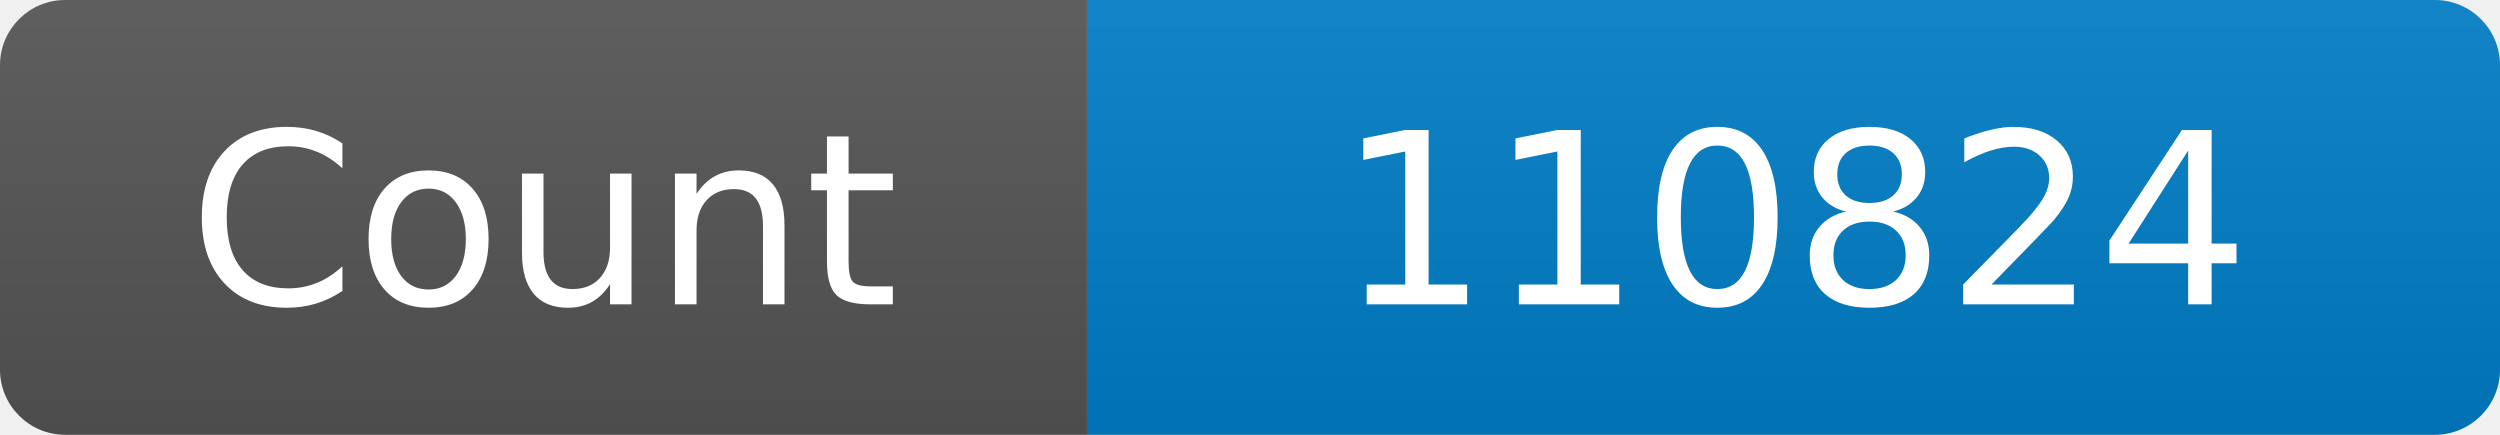
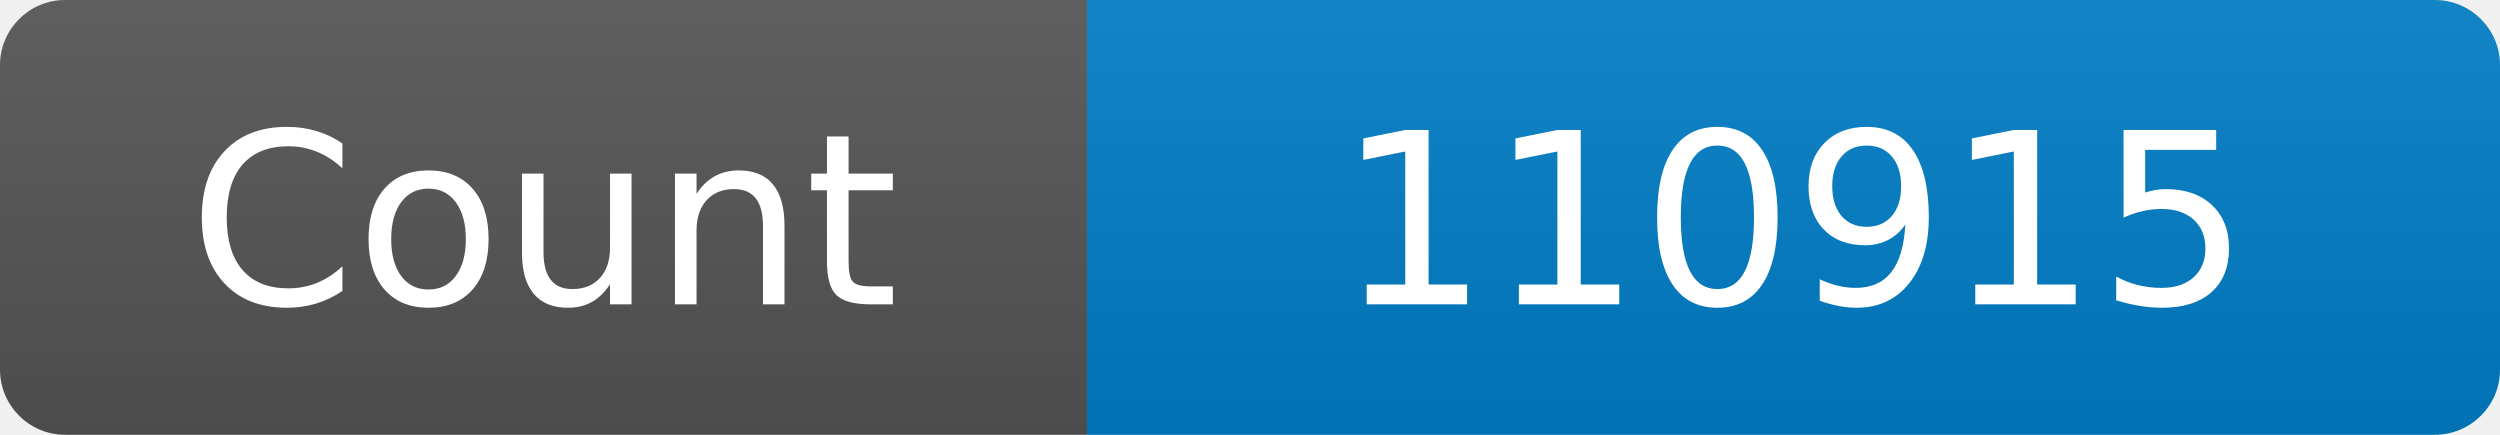
<svg xmlns="http://www.w3.org/2000/svg" width="115" height="20" role="img" aria-label="Maintained?: yes">
  <linearGradient id="s" x2="0" y2="100%">
    <stop offset="0" stop-color="#bbb" stop-opacity=".1" />
    <stop offset="1" stop-opacity=".1" />
  </linearGradient>
  <clipPath id="r">
    <rect width="115" height="20" rx="3" fill="#fff" />
  </clipPath>
  <g clip-path="url(#r)">
    <rect width="50" height="20" fill="#555" />
    <rect x="50" width="160" height="20" fill="#007ec6" />
    <rect width="115" height="20" fill="url(#s)" />
  </g>
  <g fill="#fff" text-anchor="middle" font-family="Verdana,Geneva,DejaVu Sans,sans-serif" font-size="110">
    <text x="250" y="140" transform="scale(.1)" fill="#fff">Count</text>
-     <text x="825" y="140" transform="scale(.1)" fill="#fff">110824</text>
+     <text x="825" y="140" transform="scale(.1)" fill="#fff">110915</text>
  </g>
</svg>
